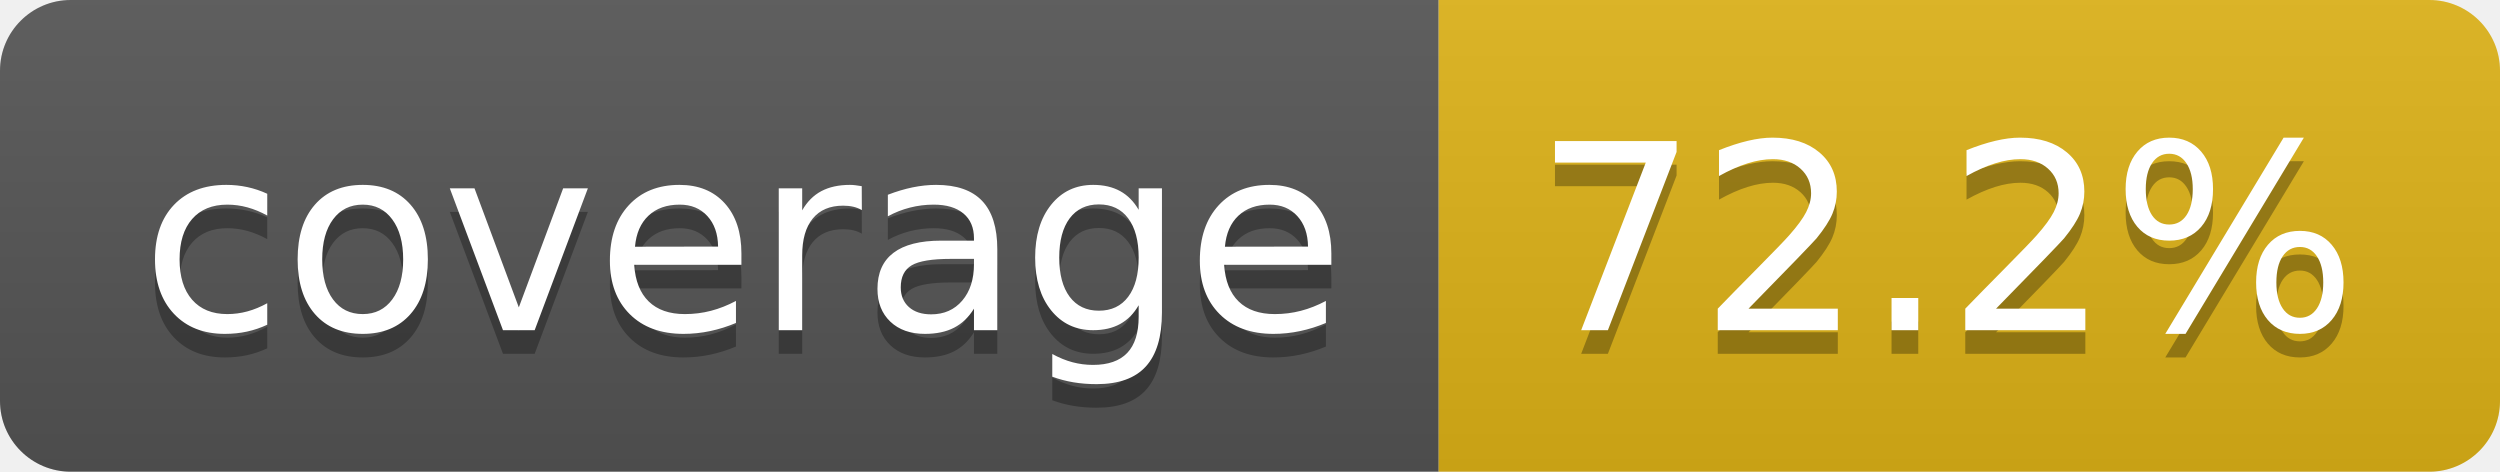
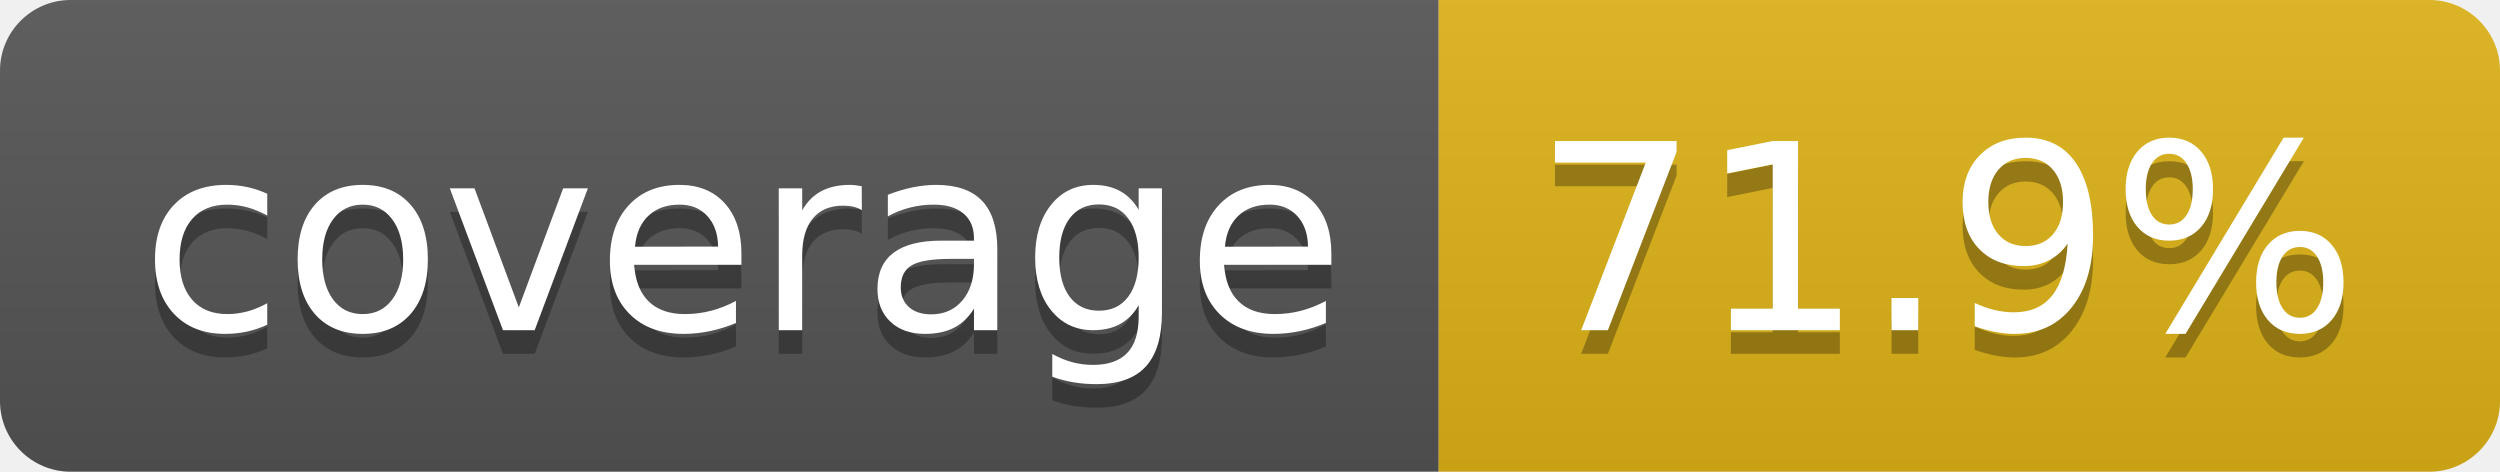
- <svg xmlns="http://www.w3.org/2000/svg" width="106" height="20" role="img" aria-label="coverage: 72.2%">
+ <svg xmlns="http://www.w3.org/2000/svg" width="106" height="20" role="img" aria-label="coverage: 71.9%">
  <linearGradient id="s" x2="0" y2="100%">
    <stop offset="0" stop-color="#bbb" stop-opacity=".1" />
    <stop offset="1" stop-opacity=".1" />
  </linearGradient>
  <clipPath id="r">
    <rect width="106" height="20" rx="3" fill="#fff" />
  </clipPath>
  <g clip-path="url(#r)">
    <rect width="61" height="20" fill="#555" />
    <rect x="61" width="45" height="20" fill="#dfb317" />
    <rect width="106" height="20" fill="url(#s)" />
  </g>
  <g fill="#fff" text-anchor="middle" font-family="Verdana,Geneva,DejaVu Sans,sans-serif" text-rendering="geometricPrecision" font-size="110">
    <text aria-hidden="true" x="315" y="150" fill="#010101" fill-opacity=".3" transform="scale(.1)" textLength="510">coverage</text>
    <text x="315" y="140" transform="scale(.1)" fill="#fff" textLength="510">coverage</text>
-     <text aria-hidden="true" x="825" y="150" fill="#010101" fill-opacity=".3" transform="scale(.1)" textLength="350">72.2%</text>
-     <text x="825" y="140" transform="scale(.1)" fill="#fff" textLength="350">72.2%</text>
+     <text aria-hidden="true" x="825" y="150" fill="#010101" fill-opacity=".3" transform="scale(.1)" textLength="350">71.9%</text>
+     <text x="825" y="140" transform="scale(.1)" fill="#fff" textLength="350">71.9%</text>
  </g>
</svg>
